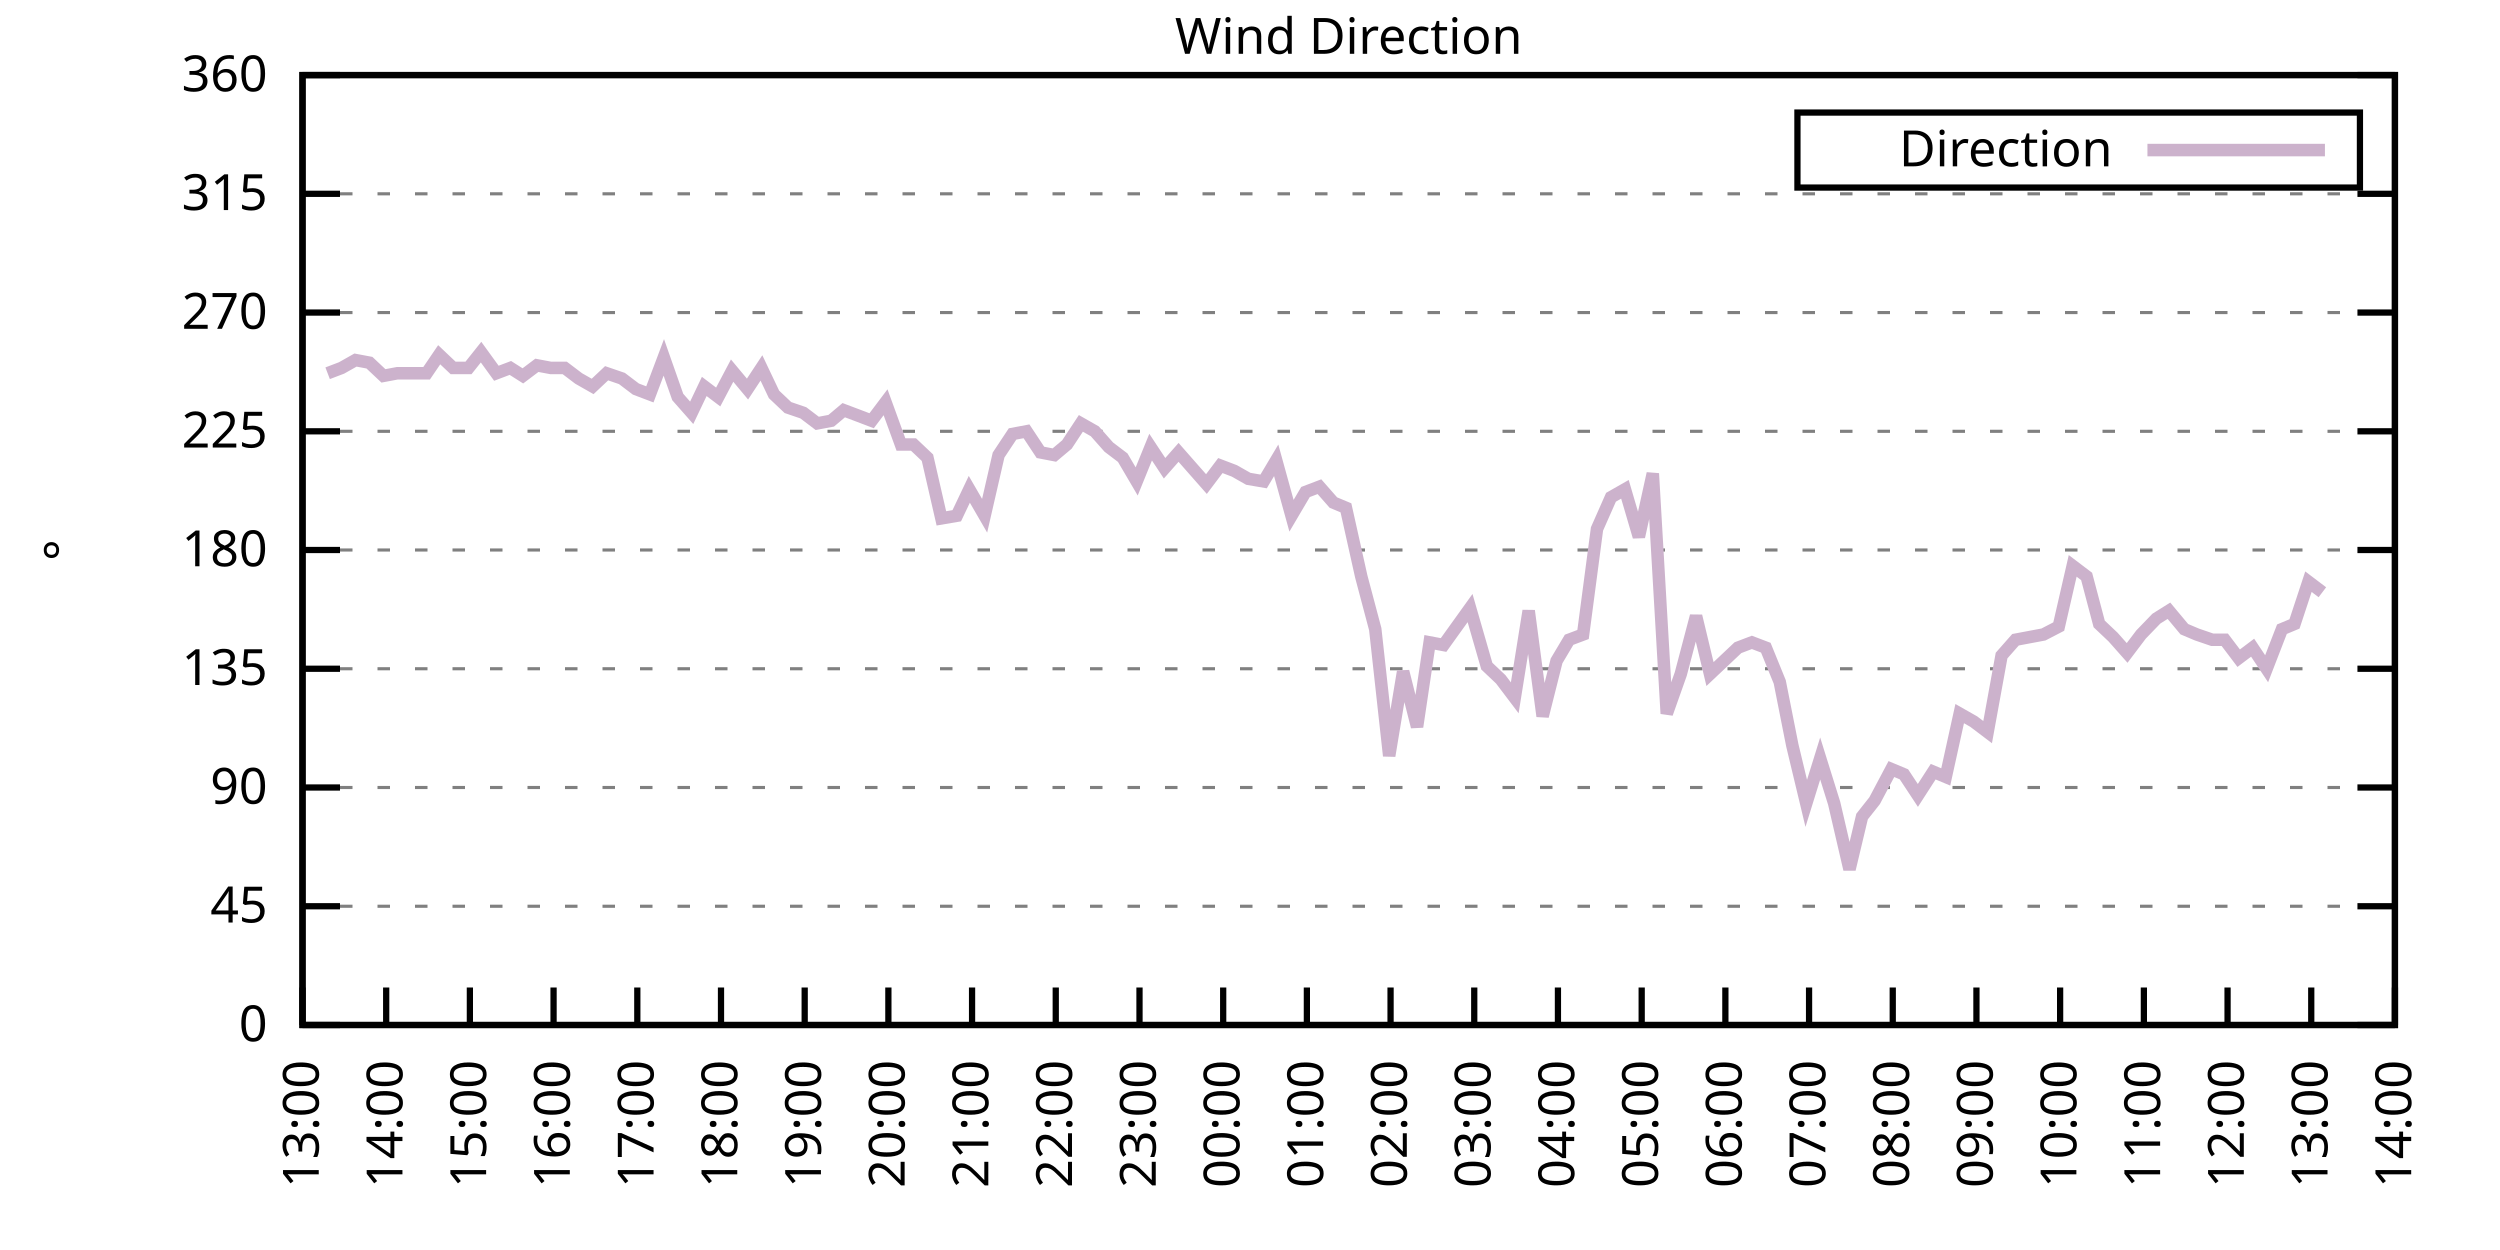
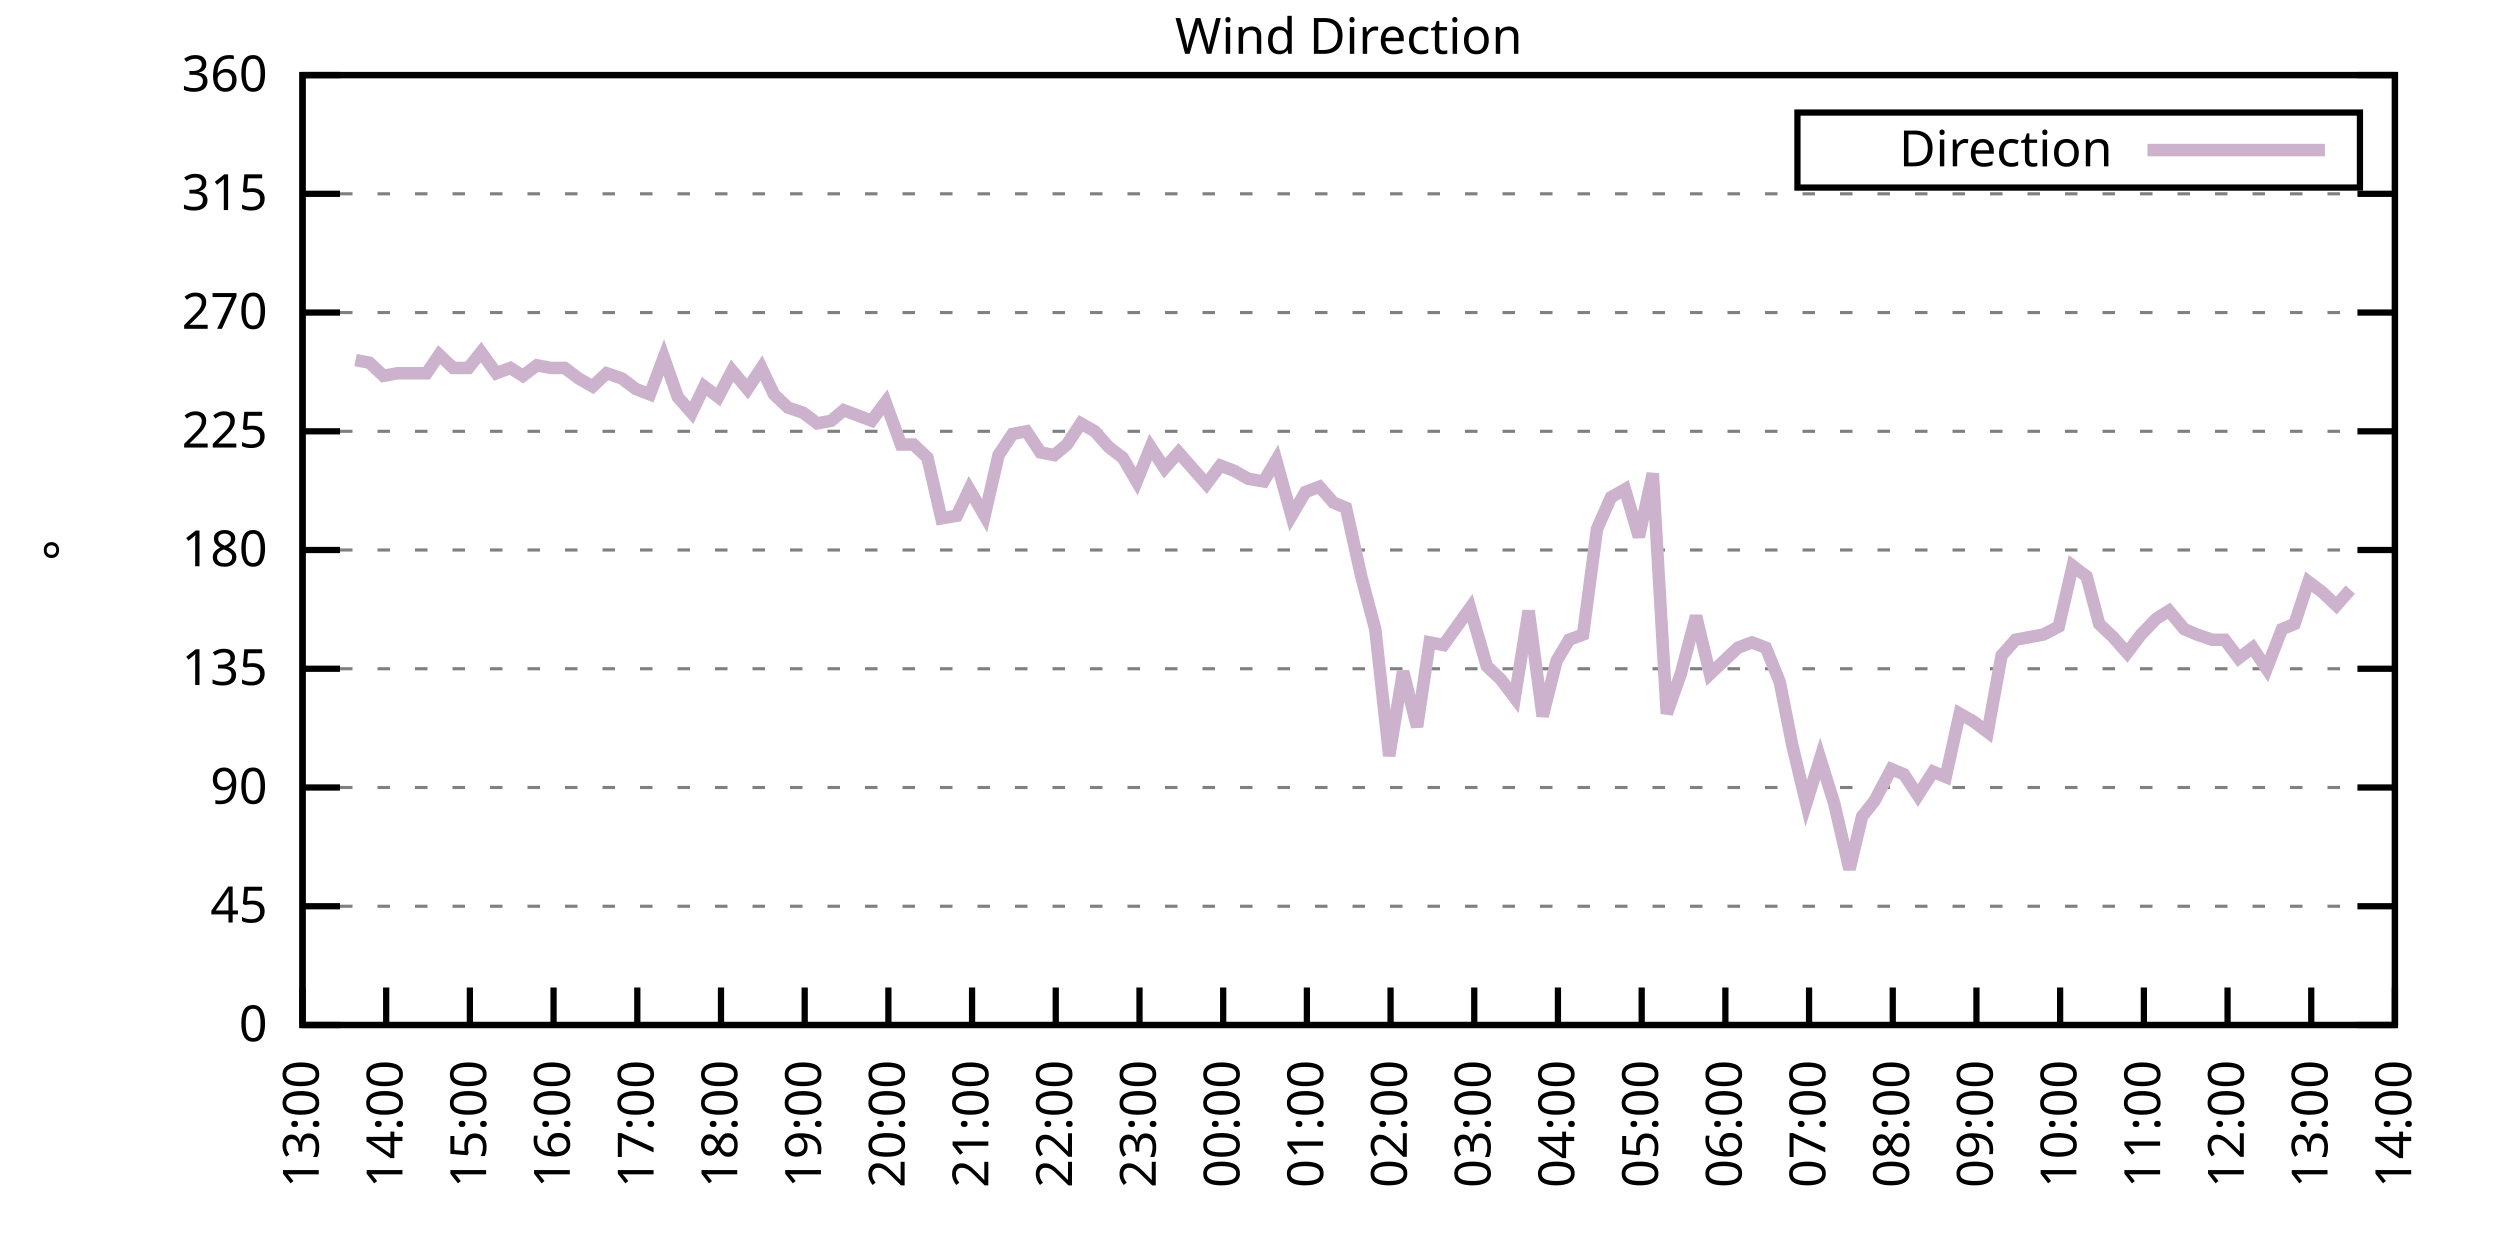
<svg xmlns="http://www.w3.org/2000/svg" xmlns:xlink="http://www.w3.org/1999/xlink" width="400" height="200" viewBox="0 0 400 200">
  <g id="gnuplot_canvas">
    <rect x="0" y="0" width="400" height="200" fill="none" />
    <defs>
      <circle id="gpDot" r="0.5" stroke-width="0.5" stroke="currentColor" />
      <path id="gpPt0" stroke-width="0.333" stroke="currentColor" d="M-1,0 h2 M0,-1 v2" />
      <path id="gpPt1" stroke-width="0.333" stroke="currentColor" d="M-1,-1 L1,1 M1,-1 L-1,1" />
      <path id="gpPt2" stroke-width="0.333" stroke="currentColor" d="M-1,0 L1,0 M0,-1 L0,1 M-1,-1 L1,1 M-1,1 L1,-1" />
      <rect id="gpPt3" stroke-width="0.333" stroke="currentColor" x="-1" y="-1" width="2" height="2" />
      <rect id="gpPt4" stroke-width="0.333" stroke="currentColor" fill="currentColor" x="-1" y="-1" width="2" height="2" />
      <circle id="gpPt5" stroke-width="0.333" stroke="currentColor" cx="0" cy="0" r="1" />
      <use xlink:href="#gpPt5" id="gpPt6" fill="currentColor" stroke="none" />
      <path id="gpPt7" stroke-width="0.333" stroke="currentColor" d="M0,-1.33 L-1.33,0.67 L1.33,0.67 z" />
      <use xlink:href="#gpPt7" id="gpPt8" fill="currentColor" stroke="none" />
      <use xlink:href="#gpPt7" id="gpPt9" stroke="currentColor" transform="rotate(180)" />
      <use xlink:href="#gpPt9" id="gpPt10" fill="currentColor" stroke="none" />
      <use xlink:href="#gpPt3" id="gpPt11" stroke="currentColor" transform="rotate(45)" />
      <use xlink:href="#gpPt11" id="gpPt12" fill="currentColor" stroke="none" />
      <path id="gpPt13" stroke-width="0.333" stroke="currentColor" d="M0,1.330 L1.265,0.411 L0.782,-1.067 L-0.782,-1.076 L-1.265,0.411 z" />
      <use xlink:href="#gpPt13" id="gpPt14" fill="currentColor" stroke="none" />
      <filter id="textbox" filterUnits="objectBoundingBox" x="0" y="0" height="1" width="1">
        <feFlood flood-color="white" flood-opacity="1" result="bgnd" />
        <feComposite in="SourceGraphic" in2="bgnd" operator="atop" />
      </filter>
      <filter id="greybox" filterUnits="objectBoundingBox" x="0" y="0" height="1" width="1">
        <feFlood flood-color="lightgrey" flood-opacity="1" result="grey" />
        <feComposite in="SourceGraphic" in2="grey" operator="atop" />
      </filter>
    </defs>
    <g fill="none" color="white" stroke="currentColor" stroke-width="1.00" stroke-linecap="butt" stroke-linejoin="miter">
</g>
    <g fill="none" color="black" stroke="currentColor" stroke-width="1.00" stroke-linecap="butt" stroke-linejoin="miter">
      <g stroke="none" shape-rendering="crispEdges">
        <polygon fill="rgb(255, 255, 255)" points="48.40,164.00 383.18,164.00 383.18,12.02 48.40,12.02 " />
      </g>
    </g>
    <g fill="none" color="black" stroke="currentColor" stroke-width="1.00" stroke-linecap="butt" stroke-linejoin="miter">
</g>
    <g fill="none" color="black" stroke="black" stroke-width="0.50" stroke-linecap="butt" stroke-linejoin="miter">
</g>
    <g fill="none" color="gray" stroke="currentColor" stroke-width="0.50" stroke-linecap="butt" stroke-linejoin="miter">
      <path stroke="gray" stroke-dasharray="2,4" class="gridline" d="M48.40,164.00 L383.19,164.00  " />
    </g>
    <g fill="none" color="gray" stroke="gray" stroke-width="1.00" stroke-linecap="butt" stroke-linejoin="miter">
</g>
    <g fill="none" color="black" stroke="currentColor" stroke-width="1.00" stroke-linecap="butt" stroke-linejoin="miter">
      <path stroke="black" d="M48.40,164.00 L54.40,164.00 M383.19,164.00 L377.19,164.00  " />
      <g transform="translate(42.80,166.60)" stroke="none" fill="black" font-family="Sans" font-size="8.00" text-anchor="end">
        <text>
          <tspan font-family="Sans"> 0</tspan>
        </text>
      </g>
    </g>
    <g fill="none" color="black" stroke="currentColor" stroke-width="1.00" stroke-linecap="butt" stroke-linejoin="miter">
</g>
    <g fill="none" color="black" stroke="black" stroke-width="0.50" stroke-linecap="butt" stroke-linejoin="miter">
</g>
    <g fill="none" color="gray" stroke="currentColor" stroke-width="0.50" stroke-linecap="butt" stroke-linejoin="miter">
      <path stroke="gray" stroke-dasharray="2,4" class="gridline" d="M48.40,145.00 L383.19,145.00  " />
    </g>
    <g fill="none" color="gray" stroke="gray" stroke-width="1.00" stroke-linecap="butt" stroke-linejoin="miter">
</g>
    <g fill="none" color="black" stroke="currentColor" stroke-width="1.00" stroke-linecap="butt" stroke-linejoin="miter">
      <path stroke="black" d="M48.40,145.00 L54.40,145.00 M383.19,145.00 L377.19,145.00  " />
      <g transform="translate(42.80,147.60)" stroke="none" fill="black" font-family="Sans" font-size="8.00" text-anchor="end">
        <text>
          <tspan font-family="Sans"> 45</tspan>
        </text>
      </g>
    </g>
    <g fill="none" color="black" stroke="currentColor" stroke-width="1.00" stroke-linecap="butt" stroke-linejoin="miter">
</g>
    <g fill="none" color="black" stroke="black" stroke-width="0.50" stroke-linecap="butt" stroke-linejoin="miter">
</g>
    <g fill="none" color="gray" stroke="currentColor" stroke-width="0.50" stroke-linecap="butt" stroke-linejoin="miter">
      <path stroke="gray" stroke-dasharray="2,4" class="gridline" d="M48.40,126.00 L383.19,126.00  " />
    </g>
    <g fill="none" color="gray" stroke="gray" stroke-width="1.00" stroke-linecap="butt" stroke-linejoin="miter">
</g>
    <g fill="none" color="black" stroke="currentColor" stroke-width="1.00" stroke-linecap="butt" stroke-linejoin="miter">
      <path stroke="black" d="M48.40,126.00 L54.40,126.00 M383.19,126.00 L377.19,126.00  " />
      <g transform="translate(42.80,128.60)" stroke="none" fill="black" font-family="Sans" font-size="8.00" text-anchor="end">
        <text>
          <tspan font-family="Sans"> 90</tspan>
        </text>
      </g>
    </g>
    <g fill="none" color="black" stroke="currentColor" stroke-width="1.00" stroke-linecap="butt" stroke-linejoin="miter">
</g>
    <g fill="none" color="black" stroke="black" stroke-width="0.50" stroke-linecap="butt" stroke-linejoin="miter">
</g>
    <g fill="none" color="gray" stroke="currentColor" stroke-width="0.50" stroke-linecap="butt" stroke-linejoin="miter">
      <path stroke="gray" stroke-dasharray="2,4" class="gridline" d="M48.40,107.00 L383.19,107.00  " />
    </g>
    <g fill="none" color="gray" stroke="gray" stroke-width="1.00" stroke-linecap="butt" stroke-linejoin="miter">
</g>
    <g fill="none" color="black" stroke="currentColor" stroke-width="1.00" stroke-linecap="butt" stroke-linejoin="miter">
      <path stroke="black" d="M48.40,107.00 L54.40,107.00 M383.19,107.00 L377.19,107.00  " />
      <g transform="translate(42.80,109.60)" stroke="none" fill="black" font-family="Sans" font-size="8.00" text-anchor="end">
        <text>
          <tspan font-family="Sans"> 135</tspan>
        </text>
      </g>
    </g>
    <g fill="none" color="black" stroke="currentColor" stroke-width="1.00" stroke-linecap="butt" stroke-linejoin="miter">
</g>
    <g fill="none" color="black" stroke="black" stroke-width="0.50" stroke-linecap="butt" stroke-linejoin="miter">
</g>
    <g fill="none" color="gray" stroke="currentColor" stroke-width="0.50" stroke-linecap="butt" stroke-linejoin="miter">
      <path stroke="gray" stroke-dasharray="2,4" class="gridline" d="M48.40,88.00 L383.19,88.00  " />
    </g>
    <g fill="none" color="gray" stroke="gray" stroke-width="1.00" stroke-linecap="butt" stroke-linejoin="miter">
</g>
    <g fill="none" color="black" stroke="currentColor" stroke-width="1.00" stroke-linecap="butt" stroke-linejoin="miter">
      <path stroke="black" d="M48.40,88.00 L54.40,88.00 M383.19,88.00 L377.19,88.00  " />
      <g transform="translate(42.80,90.60)" stroke="none" fill="black" font-family="Sans" font-size="8.00" text-anchor="end">
        <text>
          <tspan font-family="Sans"> 180</tspan>
        </text>
      </g>
    </g>
    <g fill="none" color="black" stroke="currentColor" stroke-width="1.00" stroke-linecap="butt" stroke-linejoin="miter">
</g>
    <g fill="none" color="black" stroke="black" stroke-width="0.50" stroke-linecap="butt" stroke-linejoin="miter">
</g>
    <g fill="none" color="gray" stroke="currentColor" stroke-width="0.50" stroke-linecap="butt" stroke-linejoin="miter">
      <path stroke="gray" stroke-dasharray="2,4" class="gridline" d="M48.40,69.01 L383.19,69.01  " />
    </g>
    <g fill="none" color="gray" stroke="gray" stroke-width="1.00" stroke-linecap="butt" stroke-linejoin="miter">
</g>
    <g fill="none" color="black" stroke="currentColor" stroke-width="1.00" stroke-linecap="butt" stroke-linejoin="miter">
      <path stroke="black" d="M48.40,69.01 L54.40,69.01 M383.19,69.01 L377.19,69.01  " />
      <g transform="translate(42.80,71.61)" stroke="none" fill="black" font-family="Sans" font-size="8.00" text-anchor="end">
        <text>
          <tspan font-family="Sans"> 225</tspan>
        </text>
      </g>
    </g>
    <g fill="none" color="black" stroke="currentColor" stroke-width="1.00" stroke-linecap="butt" stroke-linejoin="miter">
</g>
    <g fill="none" color="black" stroke="black" stroke-width="0.50" stroke-linecap="butt" stroke-linejoin="miter">
</g>
    <g fill="none" color="gray" stroke="currentColor" stroke-width="0.50" stroke-linecap="butt" stroke-linejoin="miter">
      <path stroke="gray" stroke-dasharray="2,4" class="gridline" d="M48.40,50.01 L383.19,50.01  " />
    </g>
    <g fill="none" color="gray" stroke="gray" stroke-width="1.00" stroke-linecap="butt" stroke-linejoin="miter">
</g>
    <g fill="none" color="black" stroke="currentColor" stroke-width="1.00" stroke-linecap="butt" stroke-linejoin="miter">
      <path stroke="black" d="M48.40,50.01 L54.40,50.01 M383.19,50.01 L377.19,50.01  " />
      <g transform="translate(42.80,52.61)" stroke="none" fill="black" font-family="Sans" font-size="8.00" text-anchor="end">
        <text>
          <tspan font-family="Sans"> 270</tspan>
        </text>
      </g>
    </g>
    <g fill="none" color="black" stroke="currentColor" stroke-width="1.00" stroke-linecap="butt" stroke-linejoin="miter">
</g>
    <g fill="none" color="black" stroke="black" stroke-width="0.50" stroke-linecap="butt" stroke-linejoin="miter">
</g>
    <g fill="none" color="gray" stroke="currentColor" stroke-width="0.50" stroke-linecap="butt" stroke-linejoin="miter">
      <path stroke="gray" stroke-dasharray="2,4" class="gridline" d="M48.40,31.01 L383.19,31.01  " />
    </g>
    <g fill="none" color="gray" stroke="gray" stroke-width="1.00" stroke-linecap="butt" stroke-linejoin="miter">
</g>
    <g fill="none" color="black" stroke="currentColor" stroke-width="1.00" stroke-linecap="butt" stroke-linejoin="miter">
      <path stroke="black" d="M48.40,31.01 L54.40,31.01 M383.19,31.01 L377.19,31.01  " />
      <g transform="translate(42.80,33.61)" stroke="none" fill="black" font-family="Sans" font-size="8.00" text-anchor="end">
        <text>
          <tspan font-family="Sans"> 315</tspan>
        </text>
      </g>
    </g>
    <g fill="none" color="black" stroke="currentColor" stroke-width="1.00" stroke-linecap="butt" stroke-linejoin="miter">
</g>
    <g fill="none" color="black" stroke="black" stroke-width="0.50" stroke-linecap="butt" stroke-linejoin="miter">
</g>
    <g fill="none" color="gray" stroke="currentColor" stroke-width="0.50" stroke-linecap="butt" stroke-linejoin="miter">
      <path stroke="gray" stroke-dasharray="2,4" class="gridline" d="M48.40,12.01 L383.19,12.01  " />
    </g>
    <g fill="none" color="gray" stroke="gray" stroke-width="1.00" stroke-linecap="butt" stroke-linejoin="miter">
</g>
    <g fill="none" color="black" stroke="currentColor" stroke-width="1.00" stroke-linecap="butt" stroke-linejoin="miter">
      <path stroke="black" d="M48.40,12.01 L54.40,12.01 M383.19,12.01 L377.19,12.01  " />
      <g transform="translate(42.80,14.61)" stroke="none" fill="black" font-family="Sans" font-size="8.00" text-anchor="end">
        <text>
          <tspan font-family="Sans"> 360</tspan>
        </text>
      </g>
    </g>
    <g fill="none" color="black" stroke="currentColor" stroke-width="1.00" stroke-linecap="butt" stroke-linejoin="miter">
      <path stroke="black" d="M48.40,164.00 L48.40,158.00  " />
      <g transform="translate(51.00,169.60) rotate(270.00)" stroke="none" fill="black" font-family="Sans" font-size="8.00" text-anchor="end">
        <text>
          <tspan font-family="Sans">13:00</tspan>
        </text>
      </g>
    </g>
    <g fill="none" color="black" stroke="currentColor" stroke-width="1.00" stroke-linecap="butt" stroke-linejoin="miter">
      <path stroke="black" d="M61.79,164.00 L61.79,158.00  " />
      <g transform="translate(64.39,169.60) rotate(270.00)" stroke="none" fill="black" font-family="Sans" font-size="8.00" text-anchor="end">
        <text>
          <tspan font-family="Sans">14:00</tspan>
        </text>
      </g>
    </g>
    <g fill="none" color="black" stroke="currentColor" stroke-width="1.00" stroke-linecap="butt" stroke-linejoin="miter">
      <path stroke="black" d="M75.18,164.00 L75.18,158.00  " />
      <g transform="translate(77.78,169.60) rotate(270.00)" stroke="none" fill="black" font-family="Sans" font-size="8.00" text-anchor="end">
        <text>
          <tspan font-family="Sans">15:00</tspan>
        </text>
      </g>
    </g>
    <g fill="none" color="black" stroke="currentColor" stroke-width="1.00" stroke-linecap="butt" stroke-linejoin="miter">
      <path stroke="black" d="M88.57,164.00 L88.57,158.00  " />
      <g transform="translate(91.17,169.60) rotate(270.00)" stroke="none" fill="black" font-family="Sans" font-size="8.00" text-anchor="end">
        <text>
          <tspan font-family="Sans">16:00</tspan>
        </text>
      </g>
    </g>
    <g fill="none" color="black" stroke="currentColor" stroke-width="1.00" stroke-linecap="butt" stroke-linejoin="miter">
      <path stroke="black" d="M101.97,164.00 L101.97,158.00  " />
      <g transform="translate(104.57,169.60) rotate(270.00)" stroke="none" fill="black" font-family="Sans" font-size="8.00" text-anchor="end">
        <text>
          <tspan font-family="Sans">17:00</tspan>
        </text>
      </g>
    </g>
    <g fill="none" color="black" stroke="currentColor" stroke-width="1.00" stroke-linecap="butt" stroke-linejoin="miter">
      <path stroke="black" d="M115.36,164.00 L115.36,158.00  " />
      <g transform="translate(117.96,169.60) rotate(270.00)" stroke="none" fill="black" font-family="Sans" font-size="8.00" text-anchor="end">
        <text>
          <tspan font-family="Sans">18:00</tspan>
        </text>
      </g>
    </g>
    <g fill="none" color="black" stroke="currentColor" stroke-width="1.00" stroke-linecap="butt" stroke-linejoin="miter">
      <path stroke="black" d="M128.75,164.00 L128.75,158.00  " />
      <g transform="translate(131.35,169.60) rotate(270.00)" stroke="none" fill="black" font-family="Sans" font-size="8.00" text-anchor="end">
        <text>
          <tspan font-family="Sans">19:00</tspan>
        </text>
      </g>
    </g>
    <g fill="none" color="black" stroke="currentColor" stroke-width="1.00" stroke-linecap="butt" stroke-linejoin="miter">
      <path stroke="black" d="M142.14,164.00 L142.14,158.00  " />
      <g transform="translate(144.74,169.60) rotate(270.00)" stroke="none" fill="black" font-family="Sans" font-size="8.00" text-anchor="end">
        <text>
          <tspan font-family="Sans">20:00</tspan>
        </text>
      </g>
    </g>
    <g fill="none" color="black" stroke="currentColor" stroke-width="1.00" stroke-linecap="butt" stroke-linejoin="miter">
      <path stroke="black" d="M155.53,164.00 L155.53,158.00  " />
      <g transform="translate(158.13,169.60) rotate(270.00)" stroke="none" fill="black" font-family="Sans" font-size="8.00" text-anchor="end">
        <text>
          <tspan font-family="Sans">21:00</tspan>
        </text>
      </g>
    </g>
    <g fill="none" color="black" stroke="currentColor" stroke-width="1.00" stroke-linecap="butt" stroke-linejoin="miter">
      <path stroke="black" d="M168.92,164.00 L168.92,158.00  " />
      <g transform="translate(171.52,169.60) rotate(270.00)" stroke="none" fill="black" font-family="Sans" font-size="8.00" text-anchor="end">
        <text>
          <tspan font-family="Sans">22:00</tspan>
        </text>
      </g>
    </g>
    <g fill="none" color="black" stroke="currentColor" stroke-width="1.00" stroke-linecap="butt" stroke-linejoin="miter">
      <path stroke="black" d="M182.32,164.00 L182.32,158.00  " />
      <g transform="translate(184.92,169.60) rotate(270.00)" stroke="none" fill="black" font-family="Sans" font-size="8.00" text-anchor="end">
        <text>
          <tspan font-family="Sans">23:00</tspan>
        </text>
      </g>
    </g>
    <g fill="none" color="black" stroke="currentColor" stroke-width="1.00" stroke-linecap="butt" stroke-linejoin="miter">
      <path stroke="black" d="M195.71,164.00 L195.71,158.00  " />
      <g transform="translate(198.31,169.60) rotate(270.00)" stroke="none" fill="black" font-family="Sans" font-size="8.00" text-anchor="end">
        <text>
          <tspan font-family="Sans">00:00</tspan>
        </text>
      </g>
    </g>
    <g fill="none" color="black" stroke="currentColor" stroke-width="1.00" stroke-linecap="butt" stroke-linejoin="miter">
      <path stroke="black" d="M209.10,164.00 L209.10,158.00  " />
      <g transform="translate(211.70,169.60) rotate(270.00)" stroke="none" fill="black" font-family="Sans" font-size="8.00" text-anchor="end">
        <text>
          <tspan font-family="Sans">01:00</tspan>
        </text>
      </g>
    </g>
    <g fill="none" color="black" stroke="currentColor" stroke-width="1.00" stroke-linecap="butt" stroke-linejoin="miter">
      <path stroke="black" d="M222.49,164.00 L222.49,158.00  " />
      <g transform="translate(225.09,169.60) rotate(270.00)" stroke="none" fill="black" font-family="Sans" font-size="8.00" text-anchor="end">
        <text>
          <tspan font-family="Sans">02:00</tspan>
        </text>
      </g>
    </g>
    <g fill="none" color="black" stroke="currentColor" stroke-width="1.00" stroke-linecap="butt" stroke-linejoin="miter">
      <path stroke="black" d="M235.88,164.00 L235.88,158.00  " />
      <g transform="translate(238.48,169.60) rotate(270.00)" stroke="none" fill="black" font-family="Sans" font-size="8.00" text-anchor="end">
        <text>
          <tspan font-family="Sans">03:00</tspan>
        </text>
      </g>
    </g>
    <g fill="none" color="black" stroke="currentColor" stroke-width="1.00" stroke-linecap="butt" stroke-linejoin="miter">
      <path stroke="black" d="M249.27,164.00 L249.27,158.00  " />
      <g transform="translate(251.87,169.60) rotate(270.00)" stroke="none" fill="black" font-family="Sans" font-size="8.00" text-anchor="end">
        <text>
          <tspan font-family="Sans">04:00</tspan>
        </text>
      </g>
    </g>
    <g fill="none" color="black" stroke="currentColor" stroke-width="1.00" stroke-linecap="butt" stroke-linejoin="miter">
      <path stroke="black" d="M262.67,164.00 L262.67,158.00  " />
      <g transform="translate(265.27,169.60) rotate(270.00)" stroke="none" fill="black" font-family="Sans" font-size="8.00" text-anchor="end">
        <text>
          <tspan font-family="Sans">05:00</tspan>
        </text>
      </g>
    </g>
    <g fill="none" color="black" stroke="currentColor" stroke-width="1.00" stroke-linecap="butt" stroke-linejoin="miter">
      <path stroke="black" d="M276.06,164.00 L276.06,158.00  " />
      <g transform="translate(278.66,169.60) rotate(270.00)" stroke="none" fill="black" font-family="Sans" font-size="8.00" text-anchor="end">
        <text>
          <tspan font-family="Sans">06:00</tspan>
        </text>
      </g>
    </g>
    <g fill="none" color="black" stroke="currentColor" stroke-width="1.00" stroke-linecap="butt" stroke-linejoin="miter">
      <path stroke="black" d="M289.45,164.00 L289.45,158.00  " />
      <g transform="translate(292.05,169.60) rotate(270.00)" stroke="none" fill="black" font-family="Sans" font-size="8.00" text-anchor="end">
        <text>
          <tspan font-family="Sans">07:00</tspan>
        </text>
      </g>
    </g>
    <g fill="none" color="black" stroke="currentColor" stroke-width="1.00" stroke-linecap="butt" stroke-linejoin="miter">
      <path stroke="black" d="M302.84,164.00 L302.84,158.00  " />
      <g transform="translate(305.44,169.60) rotate(270.00)" stroke="none" fill="black" font-family="Sans" font-size="8.00" text-anchor="end">
        <text>
          <tspan font-family="Sans">08:00</tspan>
        </text>
      </g>
    </g>
    <g fill="none" color="black" stroke="currentColor" stroke-width="1.00" stroke-linecap="butt" stroke-linejoin="miter">
      <path stroke="black" d="M316.23,164.00 L316.23,158.00  " />
      <g transform="translate(318.83,169.60) rotate(270.00)" stroke="none" fill="black" font-family="Sans" font-size="8.00" text-anchor="end">
        <text>
          <tspan font-family="Sans">09:00</tspan>
        </text>
      </g>
    </g>
    <g fill="none" color="black" stroke="currentColor" stroke-width="1.00" stroke-linecap="butt" stroke-linejoin="miter">
      <path stroke="black" d="M329.62,164.00 L329.62,158.00  " />
      <g transform="translate(332.22,169.60) rotate(270.00)" stroke="none" fill="black" font-family="Sans" font-size="8.00" text-anchor="end">
        <text>
          <tspan font-family="Sans">10:00</tspan>
        </text>
      </g>
    </g>
    <g fill="none" color="black" stroke="currentColor" stroke-width="1.00" stroke-linecap="butt" stroke-linejoin="miter">
      <path stroke="black" d="M343.02,164.00 L343.02,158.00  " />
      <g transform="translate(345.62,169.60) rotate(270.00)" stroke="none" fill="black" font-family="Sans" font-size="8.00" text-anchor="end">
        <text>
          <tspan font-family="Sans">11:00</tspan>
        </text>
      </g>
    </g>
    <g fill="none" color="black" stroke="currentColor" stroke-width="1.00" stroke-linecap="butt" stroke-linejoin="miter">
      <path stroke="black" d="M356.41,164.00 L356.41,158.00  " />
      <g transform="translate(359.01,169.60) rotate(270.00)" stroke="none" fill="black" font-family="Sans" font-size="8.00" text-anchor="end">
        <text>
          <tspan font-family="Sans">12:00</tspan>
        </text>
      </g>
    </g>
    <g fill="none" color="black" stroke="currentColor" stroke-width="1.00" stroke-linecap="butt" stroke-linejoin="miter">
      <path stroke="black" d="M369.80,164.00 L369.80,158.00  " />
      <g transform="translate(372.40,169.60) rotate(270.00)" stroke="none" fill="black" font-family="Sans" font-size="8.00" text-anchor="end">
        <text>
          <tspan font-family="Sans">13:00</tspan>
        </text>
      </g>
    </g>
    <g fill="none" color="black" stroke="currentColor" stroke-width="1.00" stroke-linecap="butt" stroke-linejoin="miter">
      <path stroke="black" d="M383.19,164.00 L383.19,158.00  " />
      <g transform="translate(385.79,169.60) rotate(270.00)" stroke="none" fill="black" font-family="Sans" font-size="8.00" text-anchor="end">
        <text>
          <tspan font-family="Sans">14:00</tspan>
        </text>
      </g>
    </g>
    <g fill="none" color="black" stroke="currentColor" stroke-width="1.00" stroke-linecap="butt" stroke-linejoin="miter">
</g>
    <g fill="none" color="black" stroke="currentColor" stroke-width="1.00" stroke-linecap="butt" stroke-linejoin="miter">
      <path stroke="black" d="M48.40,12.01 L48.40,164.00 L383.19,164.00 L383.19,12.01 L48.40,12.01 Z  " />
    </g>
    <g fill="none" color="black" stroke="currentColor" stroke-width="1.00" stroke-linecap="butt" stroke-linejoin="miter">
</g>
    <g fill="none" color="black" stroke="currentColor" stroke-width="1.00" stroke-linecap="butt" stroke-linejoin="miter">
      <path stroke="black" d="M287.59,30.01 L287.59,18.01 L377.59,18.01 L377.59,30.01 L287.59,30.01 Z  " />
    </g>
    <g id="Wind_direction_plot_1">
      <g fill="none" color="white" stroke="black" stroke-width="2.00" stroke-linecap="butt" stroke-linejoin="miter">
</g>
      <g fill="none" color="black" stroke="currentColor" stroke-width="2.00" stroke-linecap="butt" stroke-linejoin="miter">
        <g transform="translate(337.99,26.61)" stroke="none" fill="black" font-family="Sans" font-size="8.00" text-anchor="end">
          <text>
            <tspan font-family="Sans">Direction</tspan>
          </text>
        </g>
      </g>
      <g fill="none" color="black" stroke="currentColor" stroke-width="2.00" stroke-linecap="butt" stroke-linejoin="miter">
-         <path stroke="rgb(204, 178, 204)" d="M343.59,24.01 L371.99,24.01 M52.42,59.72 L54.65,58.87 L56.88,57.61 L59.11,58.03 L61.35,60.14 L63.58,59.72   L66.03,59.72 L68.26,59.72 L70.27,56.76 L72.50,58.87 L74.96,58.87 L76.97,56.34 L79.42,59.72 L81.66,58.87   L83.66,60.14 L85.90,58.45 L88.13,58.87 L90.36,58.87 L92.59,60.56 L94.82,61.83 L97.06,59.72 L99.51,60.56   L101.74,62.25 L103.98,63.10 L106.21,57.18 L108.44,63.52 L110.67,66.05 L112.68,61.83 L114.91,63.52 L117.14,59.30   L119.60,62.25 L121.83,58.87 L123.84,63.10 L126.07,65.21 L128.53,66.05 L130.76,67.74 L132.99,67.32 L135.00,65.63   L137.23,66.47 L139.46,67.32 L141.69,64.36 L144.15,71.12 L146.16,71.12 L148.39,73.23 L150.62,82.94 L153.08,82.52   L155.09,78.29 L157.54,82.52 L159.77,72.81 L162.01,69.43 L164.24,69.01 L166.47,72.38 L168.70,72.81 L170.71,71.12   L172.94,67.74 L175.17,69.01 L177.41,71.54 L179.64,73.23 L181.87,77.03 L184.10,71.54 L186.33,74.92 L188.57,72.38   L190.80,74.92 L193.03,77.45 L195.26,74.49 L197.49,75.34 L199.73,76.61 L202.18,77.03 L204.19,73.65 L206.64,82.52   L208.88,78.72 L211.11,77.87 L213.34,80.41 L215.35,81.25 L217.80,92.23 L220.04,100.67 L222.27,120.94 L224.50,107.43   L226.73,116.29 L228.74,102.78 L230.97,103.20 L235.21,97.29 L237.89,106.58 L240.12,108.69 L242.36,111.65 L244.59,97.72   L246.82,114.60 L249.05,105.74 L251.06,102.36 L253.29,101.52 L255.52,84.63 L257.76,79.56 L259.99,78.29 L262.22,85.89   L264.45,75.76 L266.68,114.18 L268.92,107.85 L271.37,98.56 L273.60,107.85 L278.07,103.63 L280.30,102.78 L282.53,103.63   L284.76,109.11 L286.77,119.25 L289.00,128.54 L291.23,121.36 L293.47,128.54 L295.92,139.09 L297.93,130.65 L299.94,128.11   L302.62,123.05 L304.63,123.89 L306.86,127.27 L309.31,123.47 L311.32,124.31 L313.55,114.18 L315.79,115.45 L318.02,117.14   L320.25,104.89 L322.48,102.36 L324.71,101.94 L326.95,101.52 L329.40,100.25 L331.63,90.54 L333.86,92.23 L335.87,99.83   L338.10,101.94 L340.34,104.47 L342.57,101.52 L345.02,98.98 L347.03,97.72 L349.49,100.67 L351.50,101.52 L353.95,102.36   L355.96,102.36 L358.19,105.31 L360.42,103.63 L362.66,107.00 L365.11,100.67 L367.12,99.83 L369.35,93.07 L371.58,94.76    " />
+         <path stroke="rgb(204, 178, 204)" d="M343.59,24.01 L371.99,24.01 M56.88,57.61 L59.11,58.03 L61.35,60.14 L63.58,59.72 L66.03,59.72 L68.26,59.72   L70.27,56.76 L72.50,58.87 L74.96,58.87 L76.97,56.34 L79.42,59.72 L81.66,58.87 L83.66,60.14 L85.90,58.45   L88.13,58.87 L90.36,58.87 L92.59,60.56 L94.82,61.83 L97.06,59.72 L99.51,60.56 L101.74,62.25 L103.98,63.10   L106.21,57.18 L108.44,63.52 L110.67,66.05 L112.68,61.83 L114.91,63.52 L117.14,59.30 L119.60,62.25 L121.83,58.87   L123.84,63.10 L126.07,65.21 L128.53,66.05 L130.76,67.74 L132.99,67.32 L135.00,65.63 L137.23,66.47 L139.46,67.32   L141.69,64.36 L144.15,71.12 L146.16,71.12 L148.39,73.23 L150.62,82.94 L153.08,82.52 L155.09,78.29 L157.54,82.52   L159.77,72.81 L162.01,69.43 L164.24,69.01 L166.47,72.38 L168.70,72.81 L170.71,71.12 L172.94,67.74 L175.17,69.01   L177.41,71.54 L179.64,73.23 L181.87,77.03 L184.10,71.54 L186.33,74.92 L188.57,72.38 L190.80,74.92 L193.03,77.45   L195.26,74.49 L197.49,75.34 L199.73,76.61 L202.18,77.03 L204.19,73.65 L206.64,82.52 L208.88,78.72 L211.11,77.87   L213.34,80.41 L215.35,81.25 L217.80,92.23 L220.04,100.67 L222.27,120.94 L224.50,107.43 L226.73,116.29 L228.74,102.78   L230.97,103.20 L235.21,97.29 L237.89,106.58 L240.12,108.69 L242.36,111.65 L244.59,97.72 L246.82,114.60 L249.05,105.74   L251.06,102.36 L253.29,101.52 L255.52,84.63 L257.76,79.56 L259.99,78.29 L262.22,85.89 L264.45,75.76 L266.68,114.18   L268.92,107.85 L271.37,98.56 L273.60,107.85 L278.07,103.63 L280.30,102.78 L282.53,103.63 L284.76,109.11 L286.77,119.25   L289.00,128.54 L291.23,121.36 L293.47,128.54 L295.92,139.09 L297.93,130.65 L299.94,128.11 L302.62,123.05 L304.63,123.89   L306.86,127.27 L309.31,123.47 L311.32,124.31 L313.55,114.18 L315.79,115.45 L318.02,117.14 L320.25,104.89 L322.48,102.36   L324.71,101.94 L326.95,101.52 L329.40,100.25 L331.63,90.54 L333.86,92.23 L335.87,99.83 L338.10,101.94 L340.34,104.47   L342.57,101.52 L345.02,98.98 L347.03,97.72 L349.49,100.67 L351.50,101.52 L353.95,102.36 L355.96,102.36 L358.19,105.31   L360.42,103.63 L362.66,107.00 L365.11,100.67 L367.12,99.83 L369.35,93.07 L371.58,94.76 L373.82,96.87 L376.05,94.34    " />
      </g>
    </g>
    <g fill="none" color="black" stroke="currentColor" stroke-width="2.00" stroke-linecap="butt" stroke-linejoin="miter">
</g>
    <g fill="none" color="black" stroke="black" stroke-width="1.00" stroke-linecap="butt" stroke-linejoin="miter">
</g>
    <g fill="none" color="black" stroke="currentColor" stroke-width="1.00" stroke-linecap="butt" stroke-linejoin="miter">
      <path stroke="black" d="M48.40,12.01 L48.40,164.00 L383.19,164.00 L383.19,12.01 L48.40,12.01 Z  " />
      <g transform="translate(12.80,88.01) rotate(270.00)" stroke="none" fill="black" font-family="Sans" font-size="8.00" text-anchor="middle">
        <text>
          <tspan font-family="Sans">°</tspan>
        </text>
      </g>
    </g>
    <g fill="none" color="black" stroke="currentColor" stroke-width="1.00" stroke-linecap="butt" stroke-linejoin="miter">
</g>
    <g fill="none" color="black" stroke="currentColor" stroke-width="1.00" stroke-linecap="butt" stroke-linejoin="miter">
      <g transform="translate(215.79,8.61)" stroke="none" fill="black" font-family="Sans" font-size="8.00" text-anchor="middle">
        <text>
          <tspan font-family="Sans">Wind Direction</tspan>
        </text>
      </g>
    </g>
    <g fill="none" color="black" stroke="currentColor" stroke-width="1.00" stroke-linecap="butt" stroke-linejoin="miter">
</g>
  </g>
</svg>
